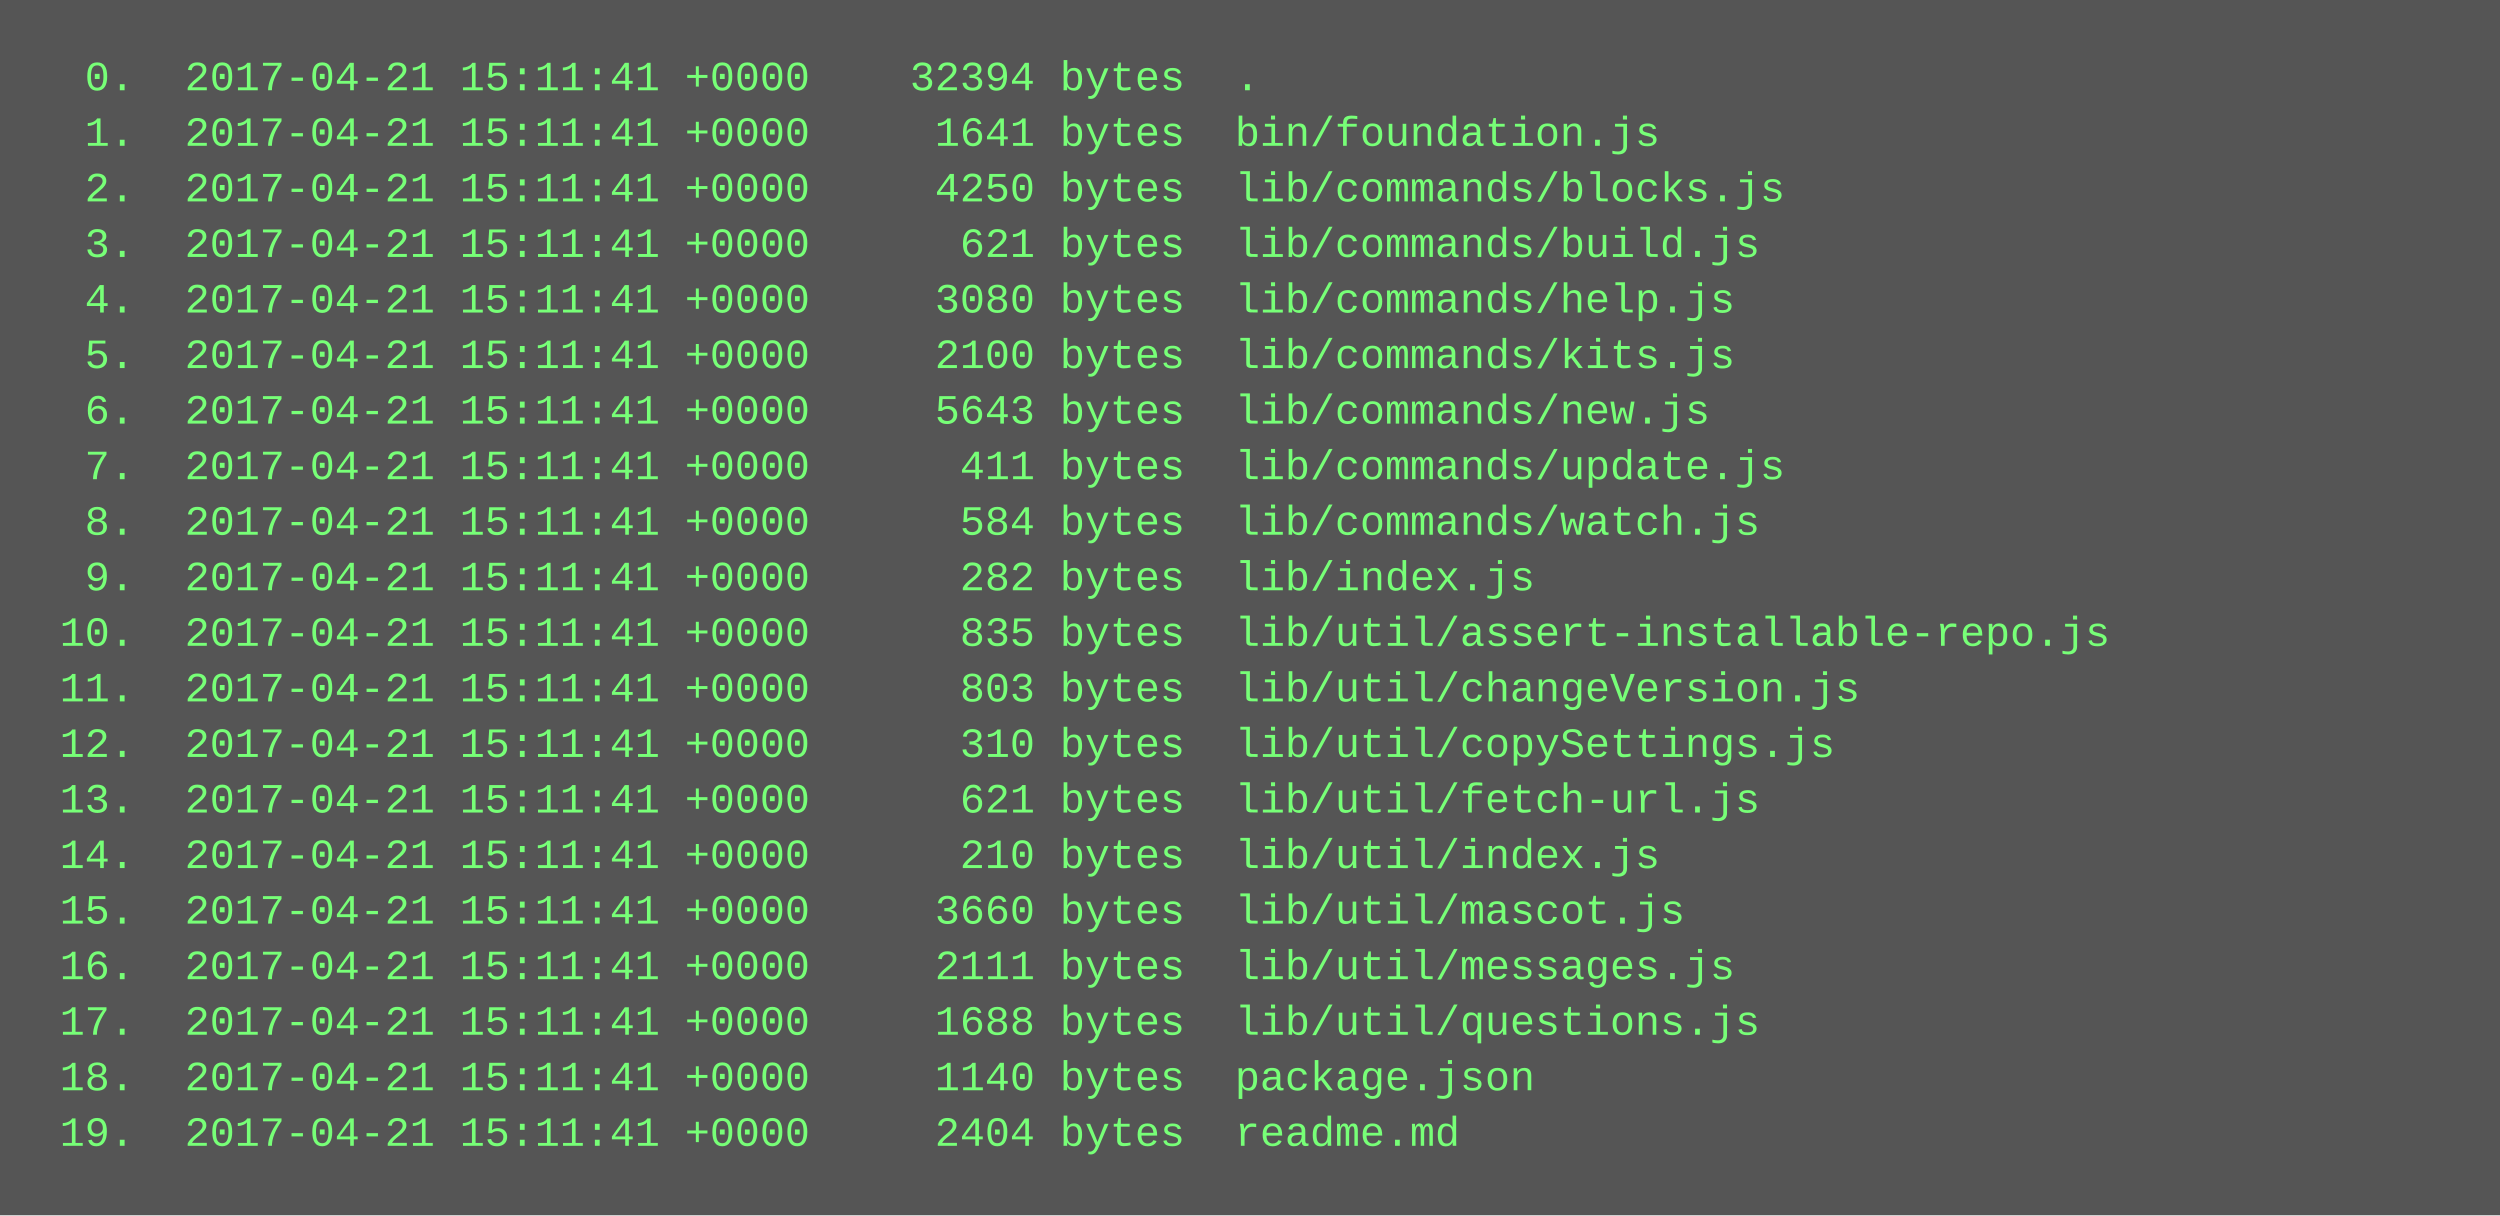
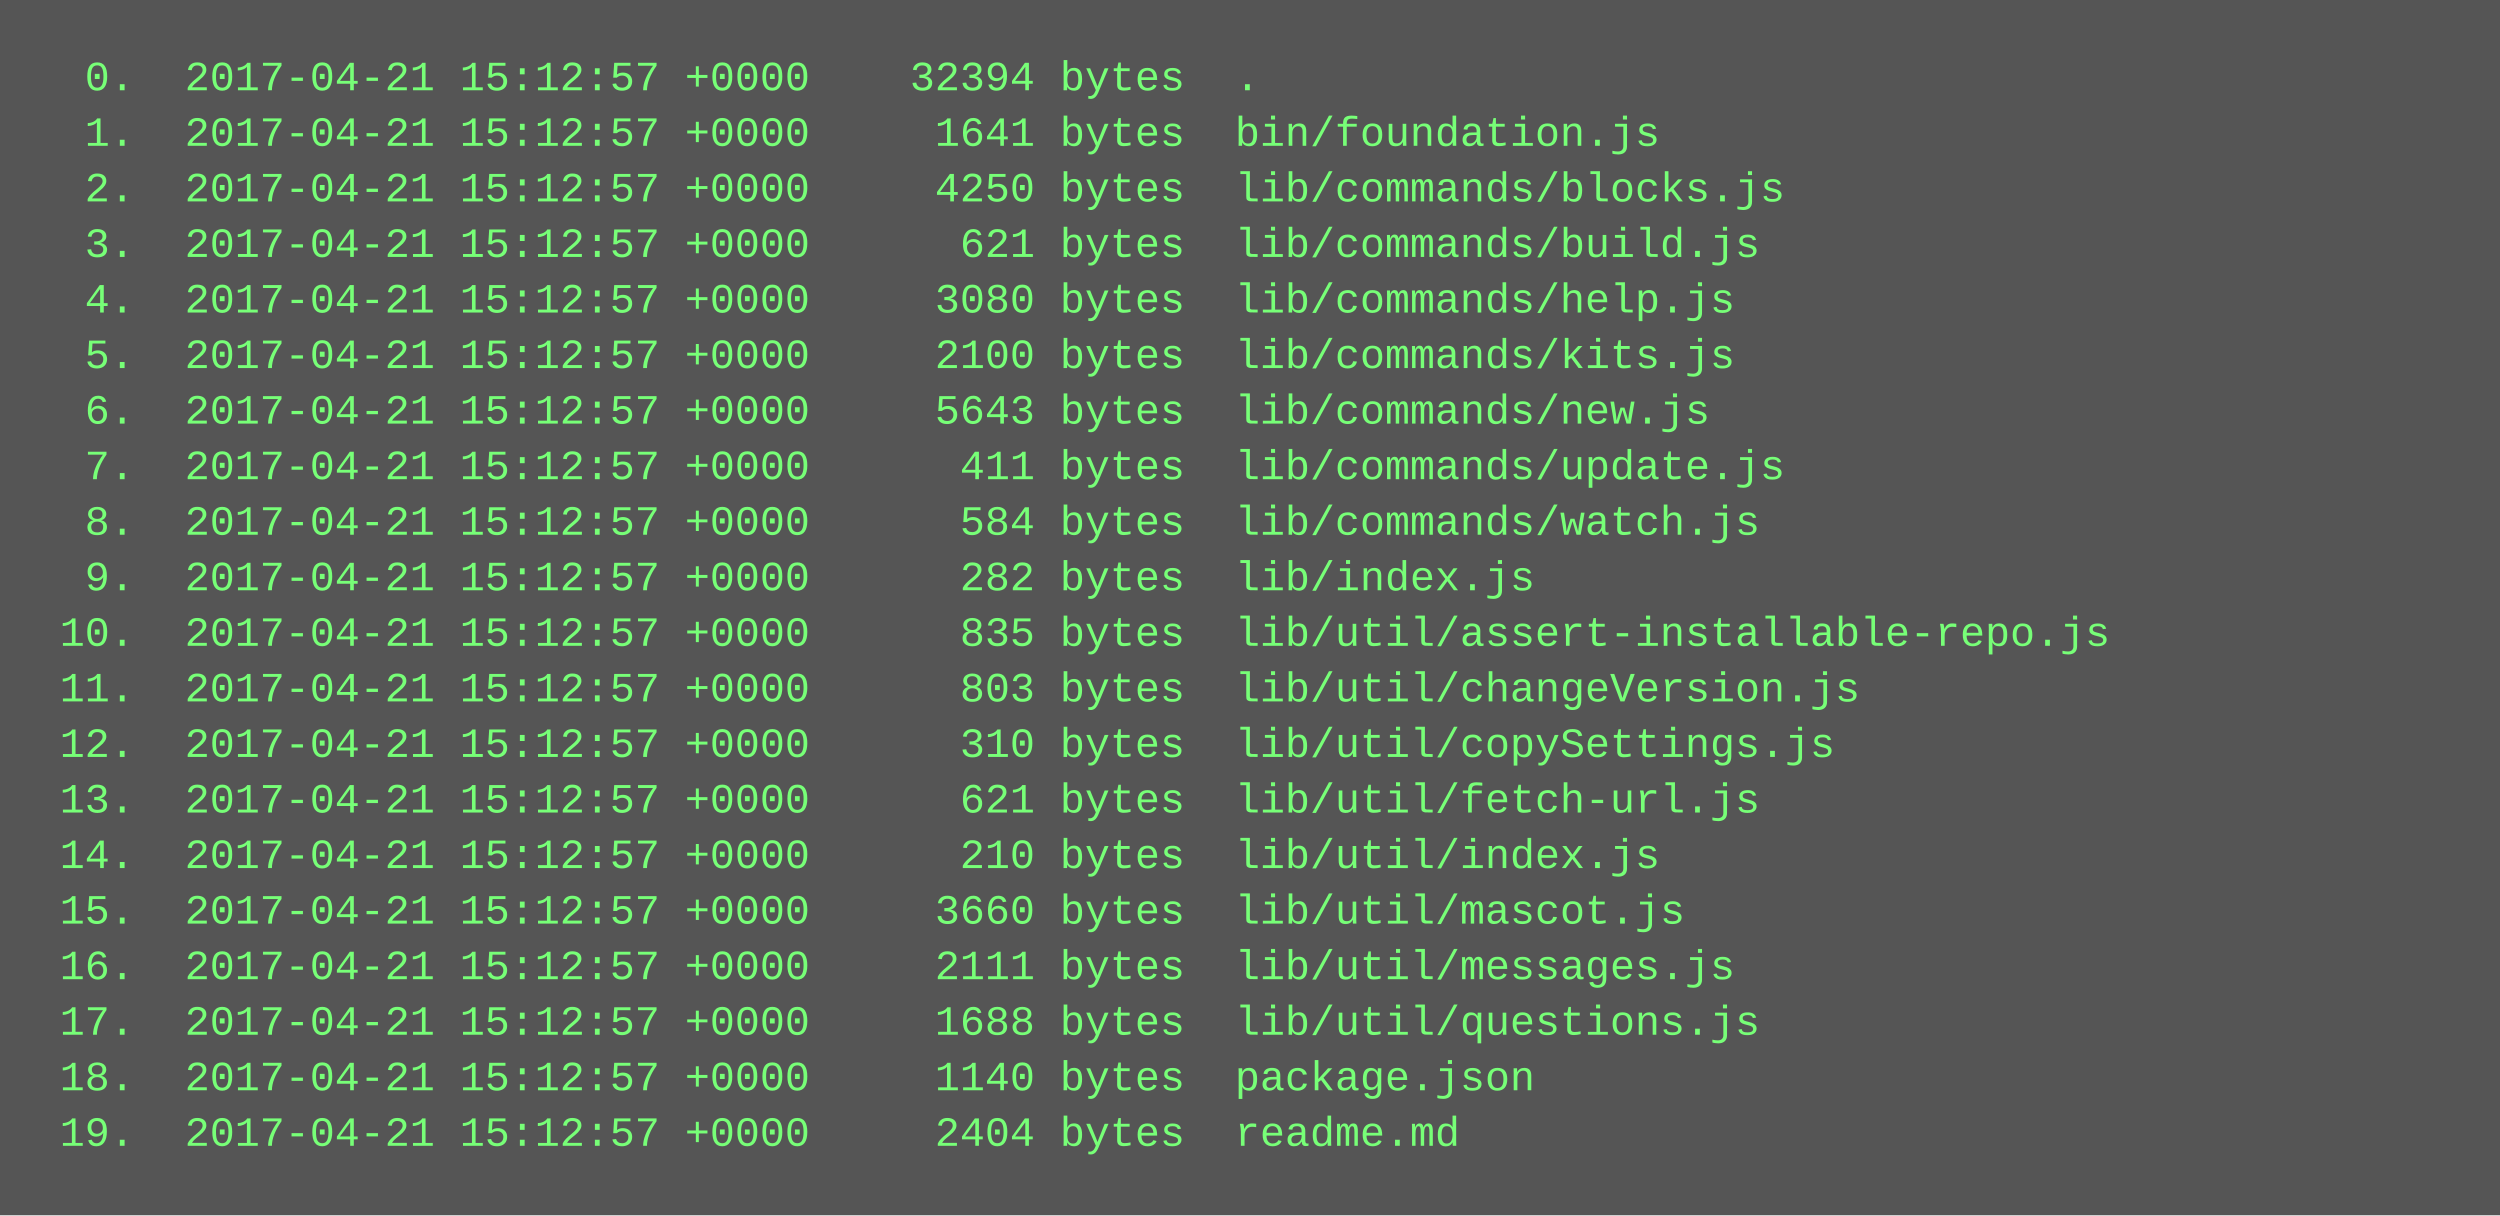
<svg xmlns="http://www.w3.org/2000/svg" height="350" width="720">
  <rect height="350" fill="#555" width="720" />
  <text fill="#7f7" font-family="Courier New" font-size="12" xml:space="preserve">
-     <tspan x="10" y="26">  0.  2017-04-21 15:11:41 +0000    32394 bytes  .</tspan>
-     <tspan x="10" y="42">  1.  2017-04-21 15:11:41 +0000     1641 bytes  bin/foundation.js</tspan>
-     <tspan x="10" y="58">  2.  2017-04-21 15:11:41 +0000     4250 bytes  lib/commands/blocks.js</tspan>
-     <tspan x="10" y="74">  3.  2017-04-21 15:11:41 +0000      621 bytes  lib/commands/build.js</tspan>
-     <tspan x="10" y="90">  4.  2017-04-21 15:11:41 +0000     3080 bytes  lib/commands/help.js</tspan>
-     <tspan x="10" y="106">  5.  2017-04-21 15:11:41 +0000     2100 bytes  lib/commands/kits.js</tspan>
-     <tspan x="10" y="122">  6.  2017-04-21 15:11:41 +0000     5643 bytes  lib/commands/new.js</tspan>
-     <tspan x="10" y="138">  7.  2017-04-21 15:11:41 +0000      411 bytes  lib/commands/update.js</tspan>
-     <tspan x="10" y="154">  8.  2017-04-21 15:11:41 +0000      584 bytes  lib/commands/watch.js</tspan>
-     <tspan x="10" y="170">  9.  2017-04-21 15:11:41 +0000      282 bytes  lib/index.js</tspan>
-     <tspan x="10" y="186"> 10.  2017-04-21 15:11:41 +0000      835 bytes  lib/util/assert-installable-repo.js</tspan>
-     <tspan x="10" y="202"> 11.  2017-04-21 15:11:41 +0000      803 bytes  lib/util/changeVersion.js</tspan>
-     <tspan x="10" y="218"> 12.  2017-04-21 15:11:41 +0000      310 bytes  lib/util/copySettings.js</tspan>
-     <tspan x="10" y="234"> 13.  2017-04-21 15:11:41 +0000      621 bytes  lib/util/fetch-url.js</tspan>
-     <tspan x="10" y="250"> 14.  2017-04-21 15:11:41 +0000      210 bytes  lib/util/index.js</tspan>
-     <tspan x="10" y="266"> 15.  2017-04-21 15:11:41 +0000     3660 bytes  lib/util/mascot.js</tspan>
-     <tspan x="10" y="282"> 16.  2017-04-21 15:11:41 +0000     2111 bytes  lib/util/messages.js</tspan>
-     <tspan x="10" y="298"> 17.  2017-04-21 15:11:41 +0000     1688 bytes  lib/util/questions.js</tspan>
-     <tspan x="10" y="314"> 18.  2017-04-21 15:11:41 +0000     1140 bytes  package.json</tspan>
-     <tspan x="10" y="330"> 19.  2017-04-21 15:11:41 +0000     2404 bytes  readme.md</tspan>
+     <tspan x="10" y="26">  0.  2017-04-21 15:12:57 +0000    32394 bytes  .</tspan>
+     <tspan x="10" y="42">  1.  2017-04-21 15:12:57 +0000     1641 bytes  bin/foundation.js</tspan>
+     <tspan x="10" y="58">  2.  2017-04-21 15:12:57 +0000     4250 bytes  lib/commands/blocks.js</tspan>
+     <tspan x="10" y="74">  3.  2017-04-21 15:12:57 +0000      621 bytes  lib/commands/build.js</tspan>
+     <tspan x="10" y="90">  4.  2017-04-21 15:12:57 +0000     3080 bytes  lib/commands/help.js</tspan>
+     <tspan x="10" y="106">  5.  2017-04-21 15:12:57 +0000     2100 bytes  lib/commands/kits.js</tspan>
+     <tspan x="10" y="122">  6.  2017-04-21 15:12:57 +0000     5643 bytes  lib/commands/new.js</tspan>
+     <tspan x="10" y="138">  7.  2017-04-21 15:12:57 +0000      411 bytes  lib/commands/update.js</tspan>
+     <tspan x="10" y="154">  8.  2017-04-21 15:12:57 +0000      584 bytes  lib/commands/watch.js</tspan>
+     <tspan x="10" y="170">  9.  2017-04-21 15:12:57 +0000      282 bytes  lib/index.js</tspan>
+     <tspan x="10" y="186"> 10.  2017-04-21 15:12:57 +0000      835 bytes  lib/util/assert-installable-repo.js</tspan>
+     <tspan x="10" y="202"> 11.  2017-04-21 15:12:57 +0000      803 bytes  lib/util/changeVersion.js</tspan>
+     <tspan x="10" y="218"> 12.  2017-04-21 15:12:57 +0000      310 bytes  lib/util/copySettings.js</tspan>
+     <tspan x="10" y="234"> 13.  2017-04-21 15:12:57 +0000      621 bytes  lib/util/fetch-url.js</tspan>
+     <tspan x="10" y="250"> 14.  2017-04-21 15:12:57 +0000      210 bytes  lib/util/index.js</tspan>
+     <tspan x="10" y="266"> 15.  2017-04-21 15:12:57 +0000     3660 bytes  lib/util/mascot.js</tspan>
+     <tspan x="10" y="282"> 16.  2017-04-21 15:12:57 +0000     2111 bytes  lib/util/messages.js</tspan>
+     <tspan x="10" y="298"> 17.  2017-04-21 15:12:57 +0000     1688 bytes  lib/util/questions.js</tspan>
+     <tspan x="10" y="314"> 18.  2017-04-21 15:12:57 +0000     1140 bytes  package.json</tspan>
+     <tspan x="10" y="330"> 19.  2017-04-21 15:12:57 +0000     2404 bytes  readme.md</tspan>
  </text>
</svg>
